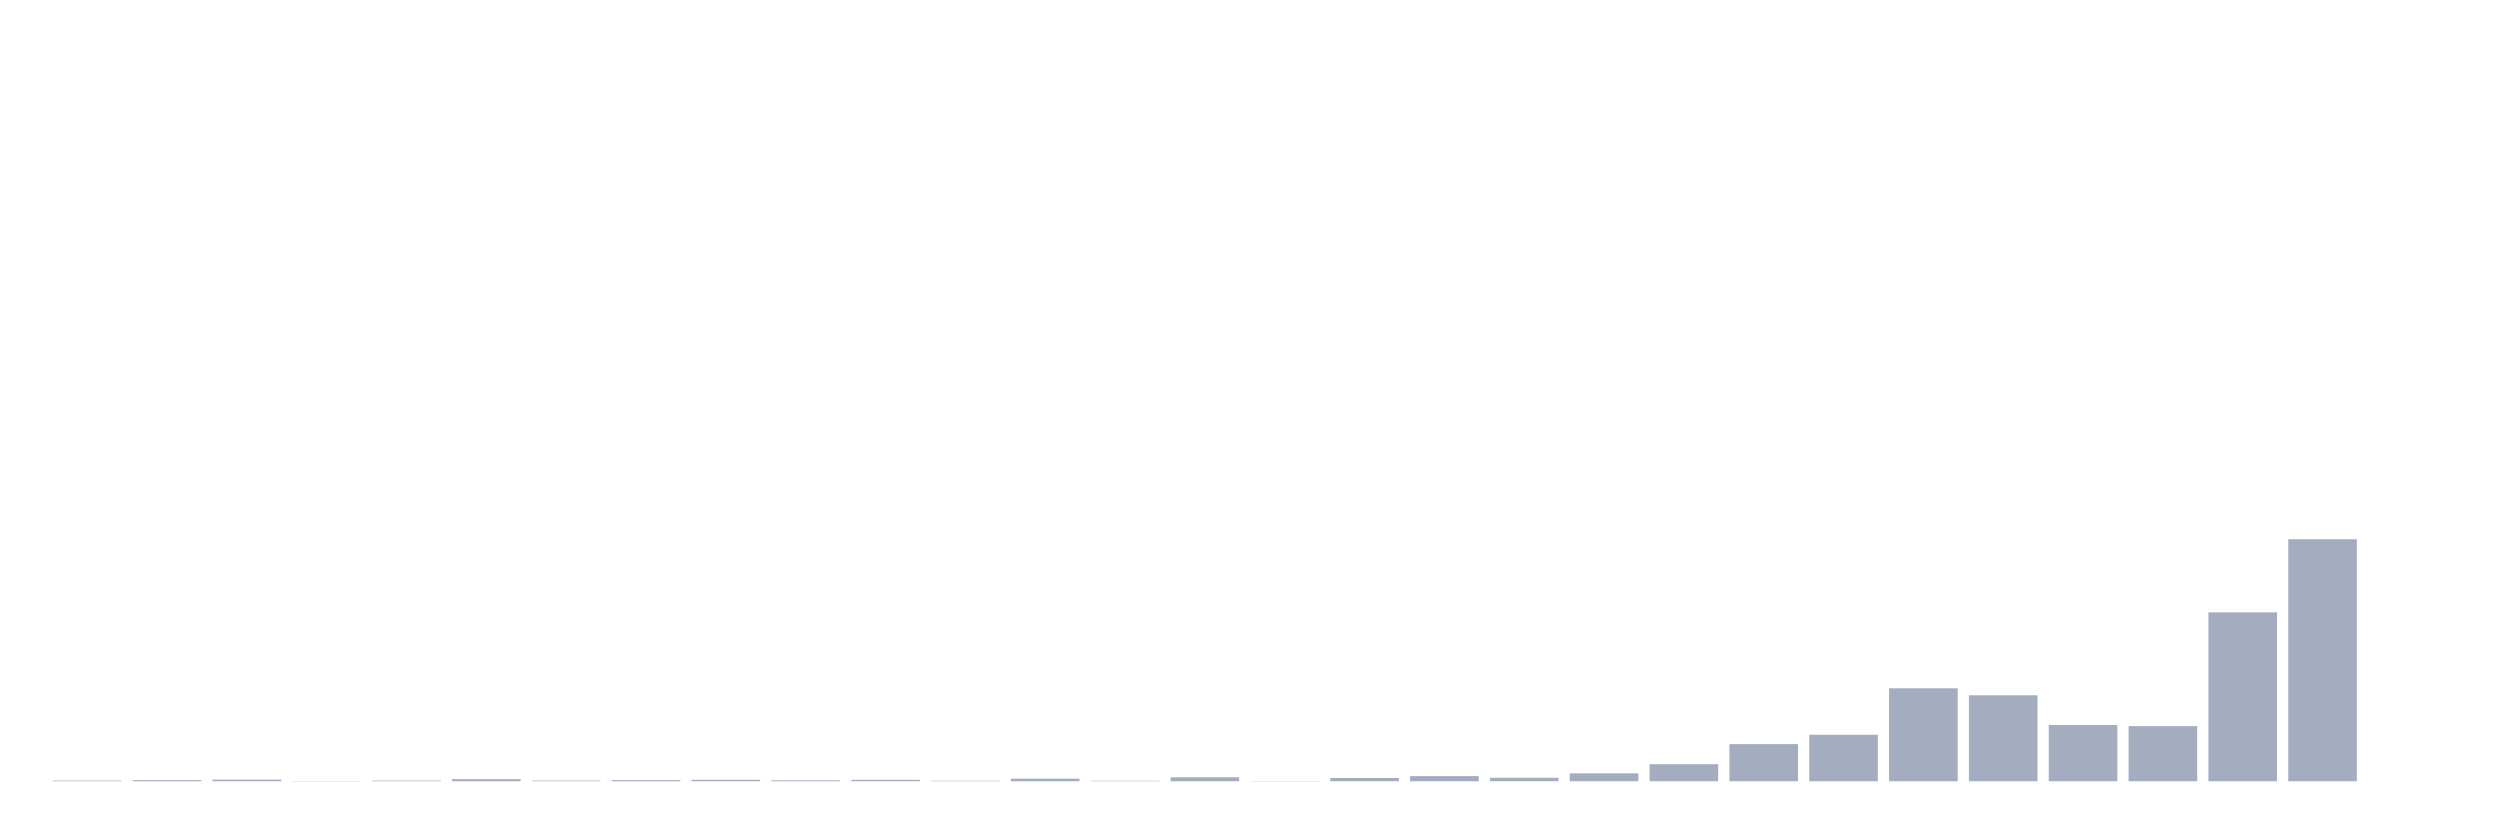
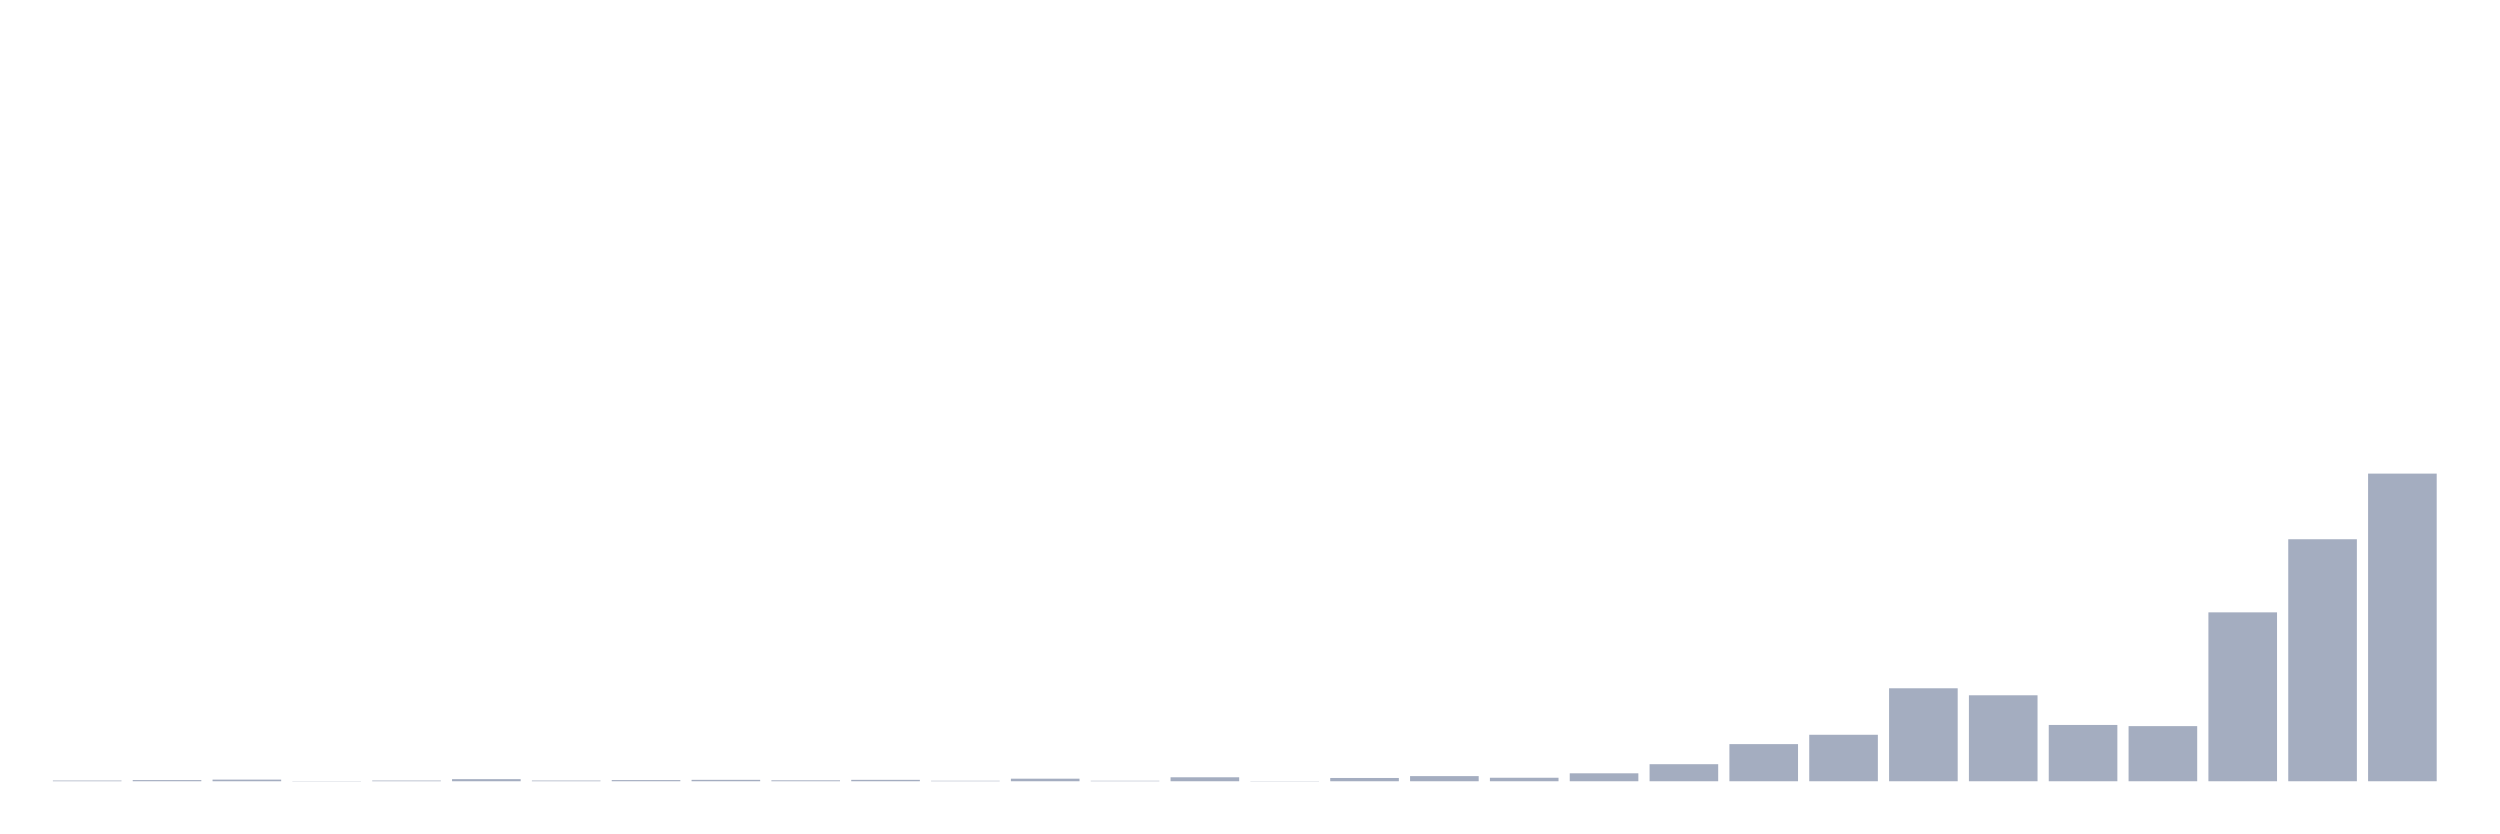
<svg xmlns="http://www.w3.org/2000/svg" viewBox="0 0 480 160">
  <g transform="translate(10,10)">
    <rect class="bar" x="0.153" width="13.175" y="139.865" height="0.135" fill="rgb(164,173,192)" />
    <rect class="bar" x="15.482" width="13.175" y="139.776" height="0.224" fill="rgb(164,173,192)" />
    <rect class="bar" x="30.81" width="13.175" y="139.686" height="0.314" fill="rgb(164,173,192)" />
    <rect class="bar" x="46.138" width="13.175" y="139.955" height="0.045" fill="rgb(164,173,192)" />
    <rect class="bar" x="61.466" width="13.175" y="139.865" height="0.135" fill="rgb(164,173,192)" />
    <rect class="bar" x="76.794" width="13.175" y="139.596" height="0.404" fill="rgb(164,173,192)" />
    <rect class="bar" x="92.123" width="13.175" y="139.865" height="0.135" fill="rgb(164,173,192)" />
    <rect class="bar" x="107.451" width="13.175" y="139.776" height="0.224" fill="rgb(164,173,192)" />
    <rect class="bar" x="122.779" width="13.175" y="139.731" height="0.269" fill="rgb(164,173,192)" />
    <rect class="bar" x="138.107" width="13.175" y="139.821" height="0.179" fill="rgb(164,173,192)" />
    <rect class="bar" x="153.436" width="13.175" y="139.731" height="0.269" fill="rgb(164,173,192)" />
    <rect class="bar" x="168.764" width="13.175" y="139.91" height="0.09" fill="rgb(164,173,192)" />
    <rect class="bar" x="184.092" width="13.175" y="139.507" height="0.493" fill="rgb(164,173,192)" />
    <rect class="bar" x="199.42" width="13.175" y="139.91" height="0.09" fill="rgb(164,173,192)" />
    <rect class="bar" x="214.748" width="13.175" y="139.238" height="0.762" fill="rgb(164,173,192)" />
    <rect class="bar" x="230.077" width="13.175" y="139.955" height="0.045" fill="rgb(164,173,192)" />
    <rect class="bar" x="245.405" width="13.175" y="139.372" height="0.628" fill="rgb(164,173,192)" />
    <rect class="bar" x="260.733" width="13.175" y="139.013" height="0.987" fill="rgb(164,173,192)" />
    <rect class="bar" x="276.061" width="13.175" y="139.327" height="0.673" fill="rgb(164,173,192)" />
    <rect class="bar" x="291.39" width="13.175" y="138.475" height="1.525" fill="rgb(164,173,192)" />
    <rect class="bar" x="306.718" width="13.175" y="136.726" height="3.274" fill="rgb(164,173,192)" />
    <rect class="bar" x="322.046" width="13.175" y="132.869" height="7.131" fill="rgb(164,173,192)" />
    <rect class="bar" x="337.374" width="13.175" y="131.075" height="8.925" fill="rgb(164,173,192)" />
    <rect class="bar" x="352.702" width="13.175" y="122.15" height="17.85" fill="rgb(164,173,192)" />
    <rect class="bar" x="368.031" width="13.175" y="123.495" height="16.505" fill="rgb(164,173,192)" />
    <rect class="bar" x="383.359" width="13.175" y="129.191" height="10.809" fill="rgb(164,173,192)" />
    <rect class="bar" x="398.687" width="13.175" y="129.415" height="10.585" fill="rgb(164,173,192)" />
    <rect class="bar" x="414.015" width="13.175" y="107.573" height="32.427" fill="rgb(164,173,192)" />
    <rect class="bar" x="429.344" width="13.175" y="93.535" height="46.465" fill="rgb(164,173,192)" />
-     <rect class="bar" x="444.672" width="13.175" y="140" height="0" fill="rgb(164,173,192)" />
+     <rect class="bar" x="444.672" width="13.175" y="80.932" height="59.068" fill="rgb(164,173,192)" />
  </g>
</svg>
